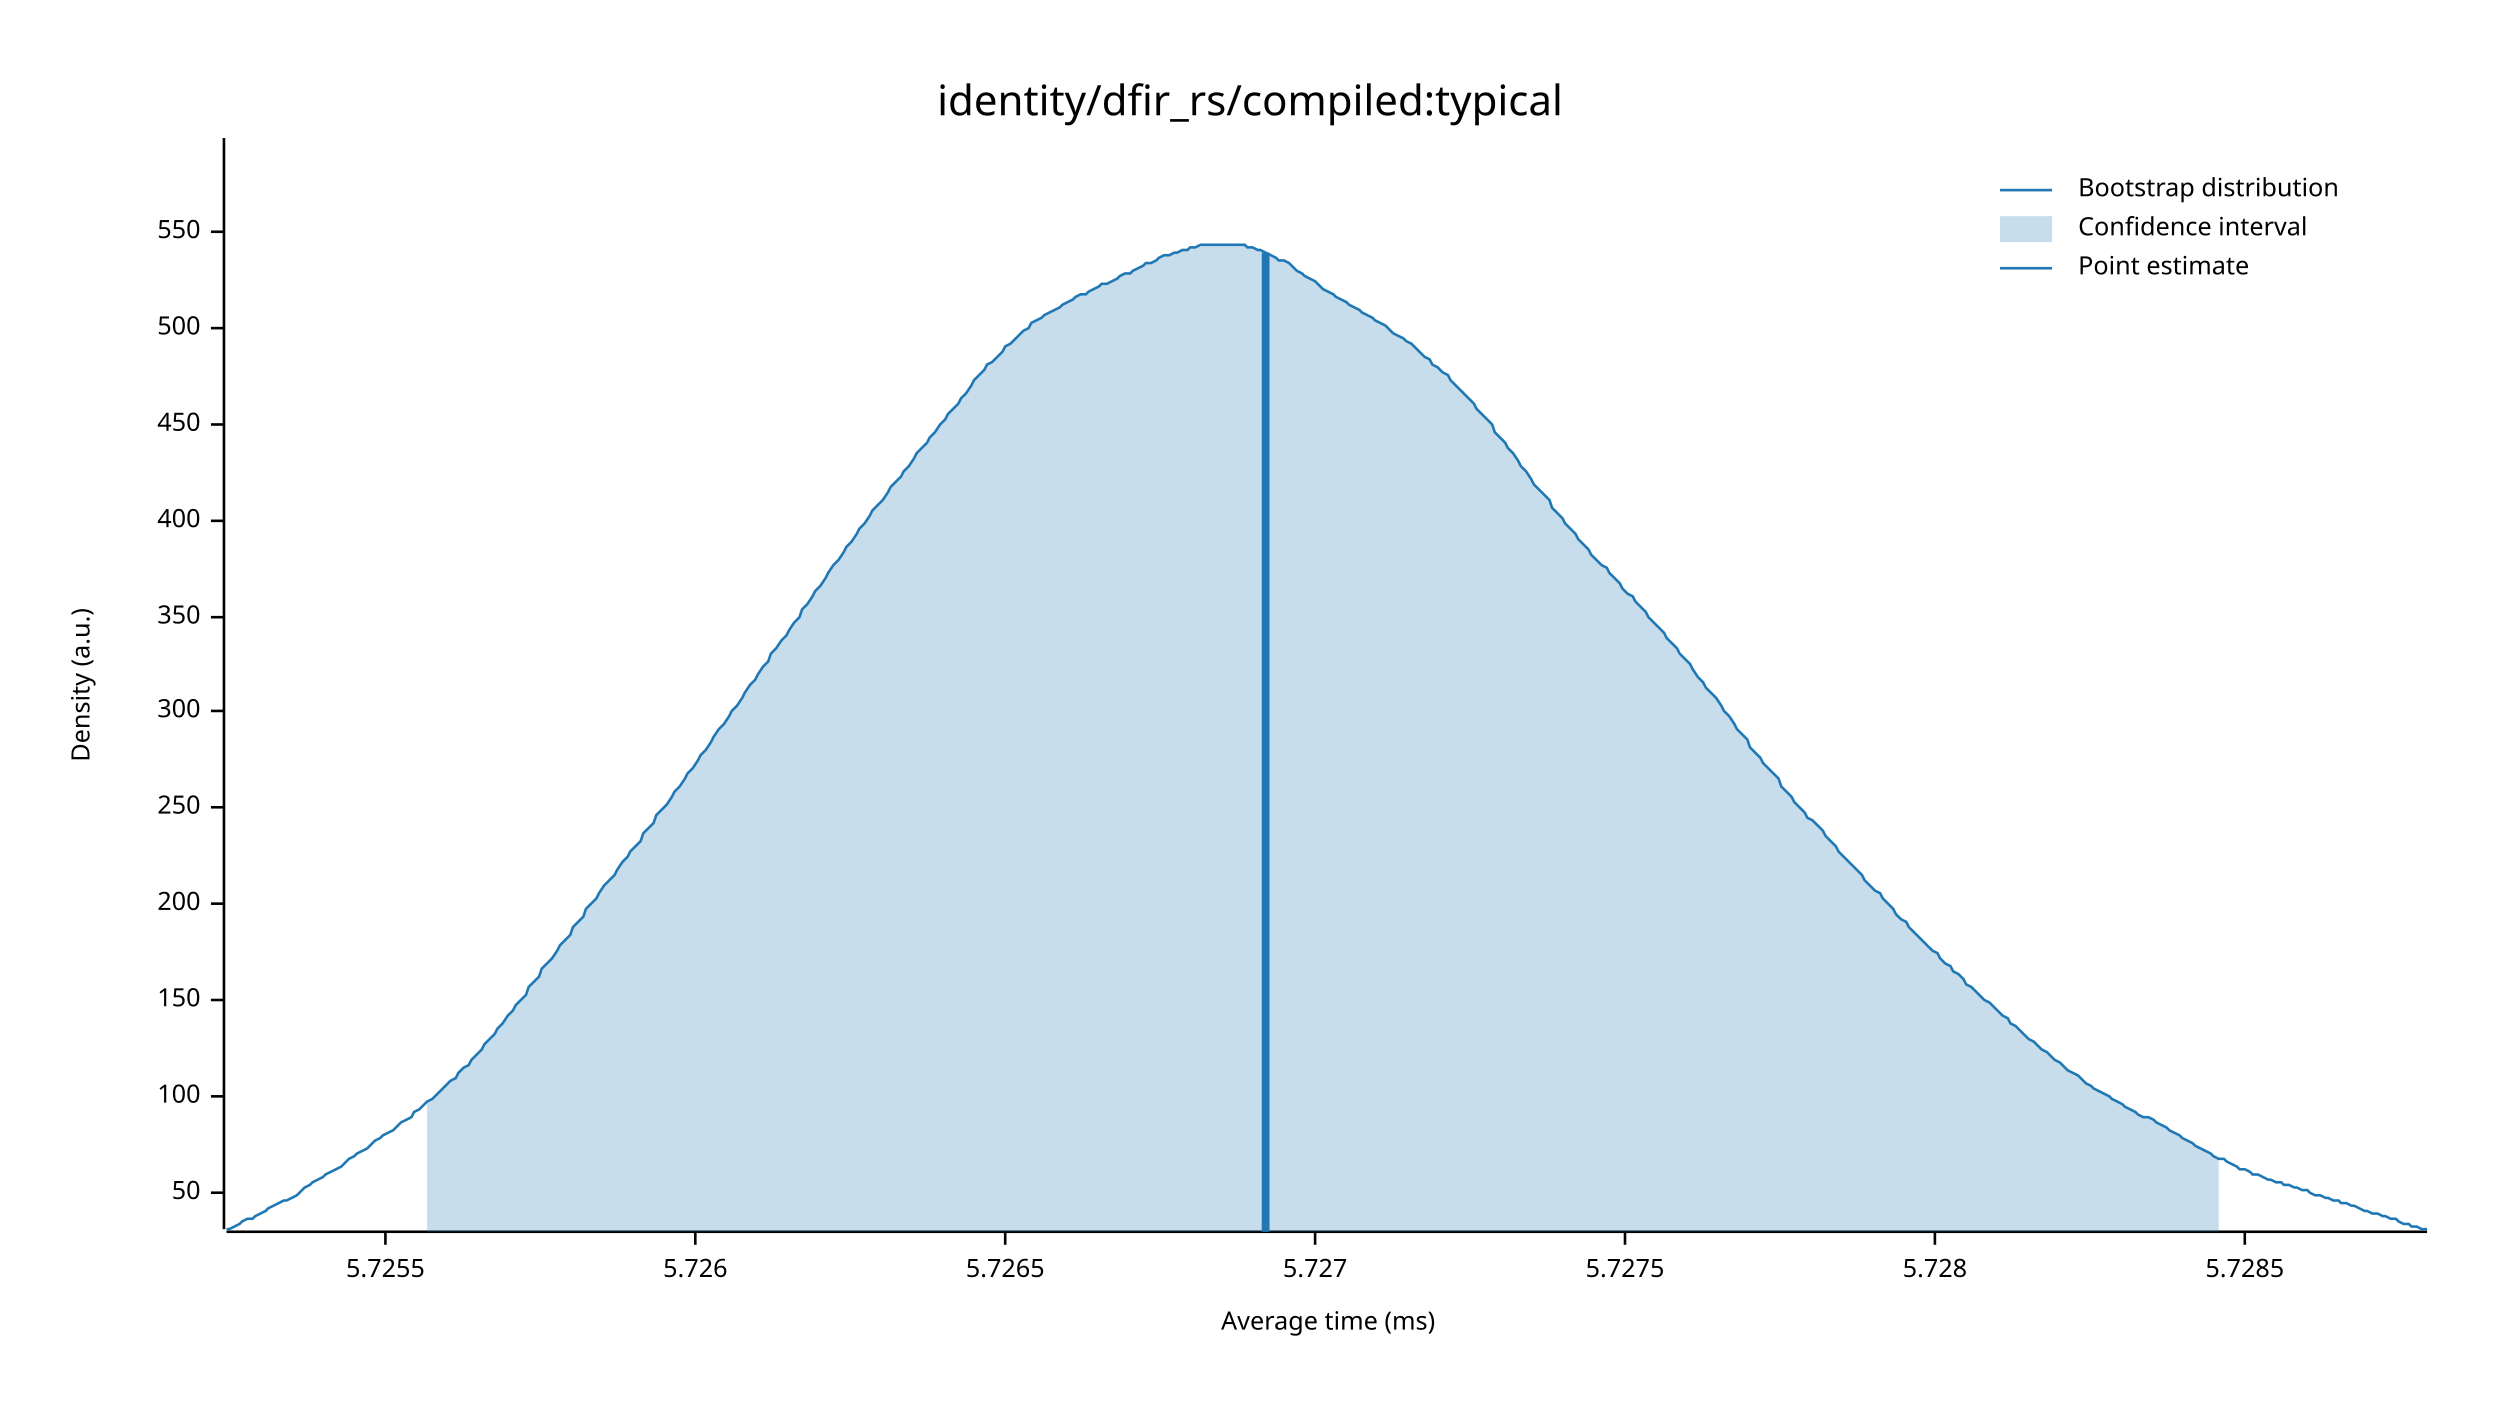
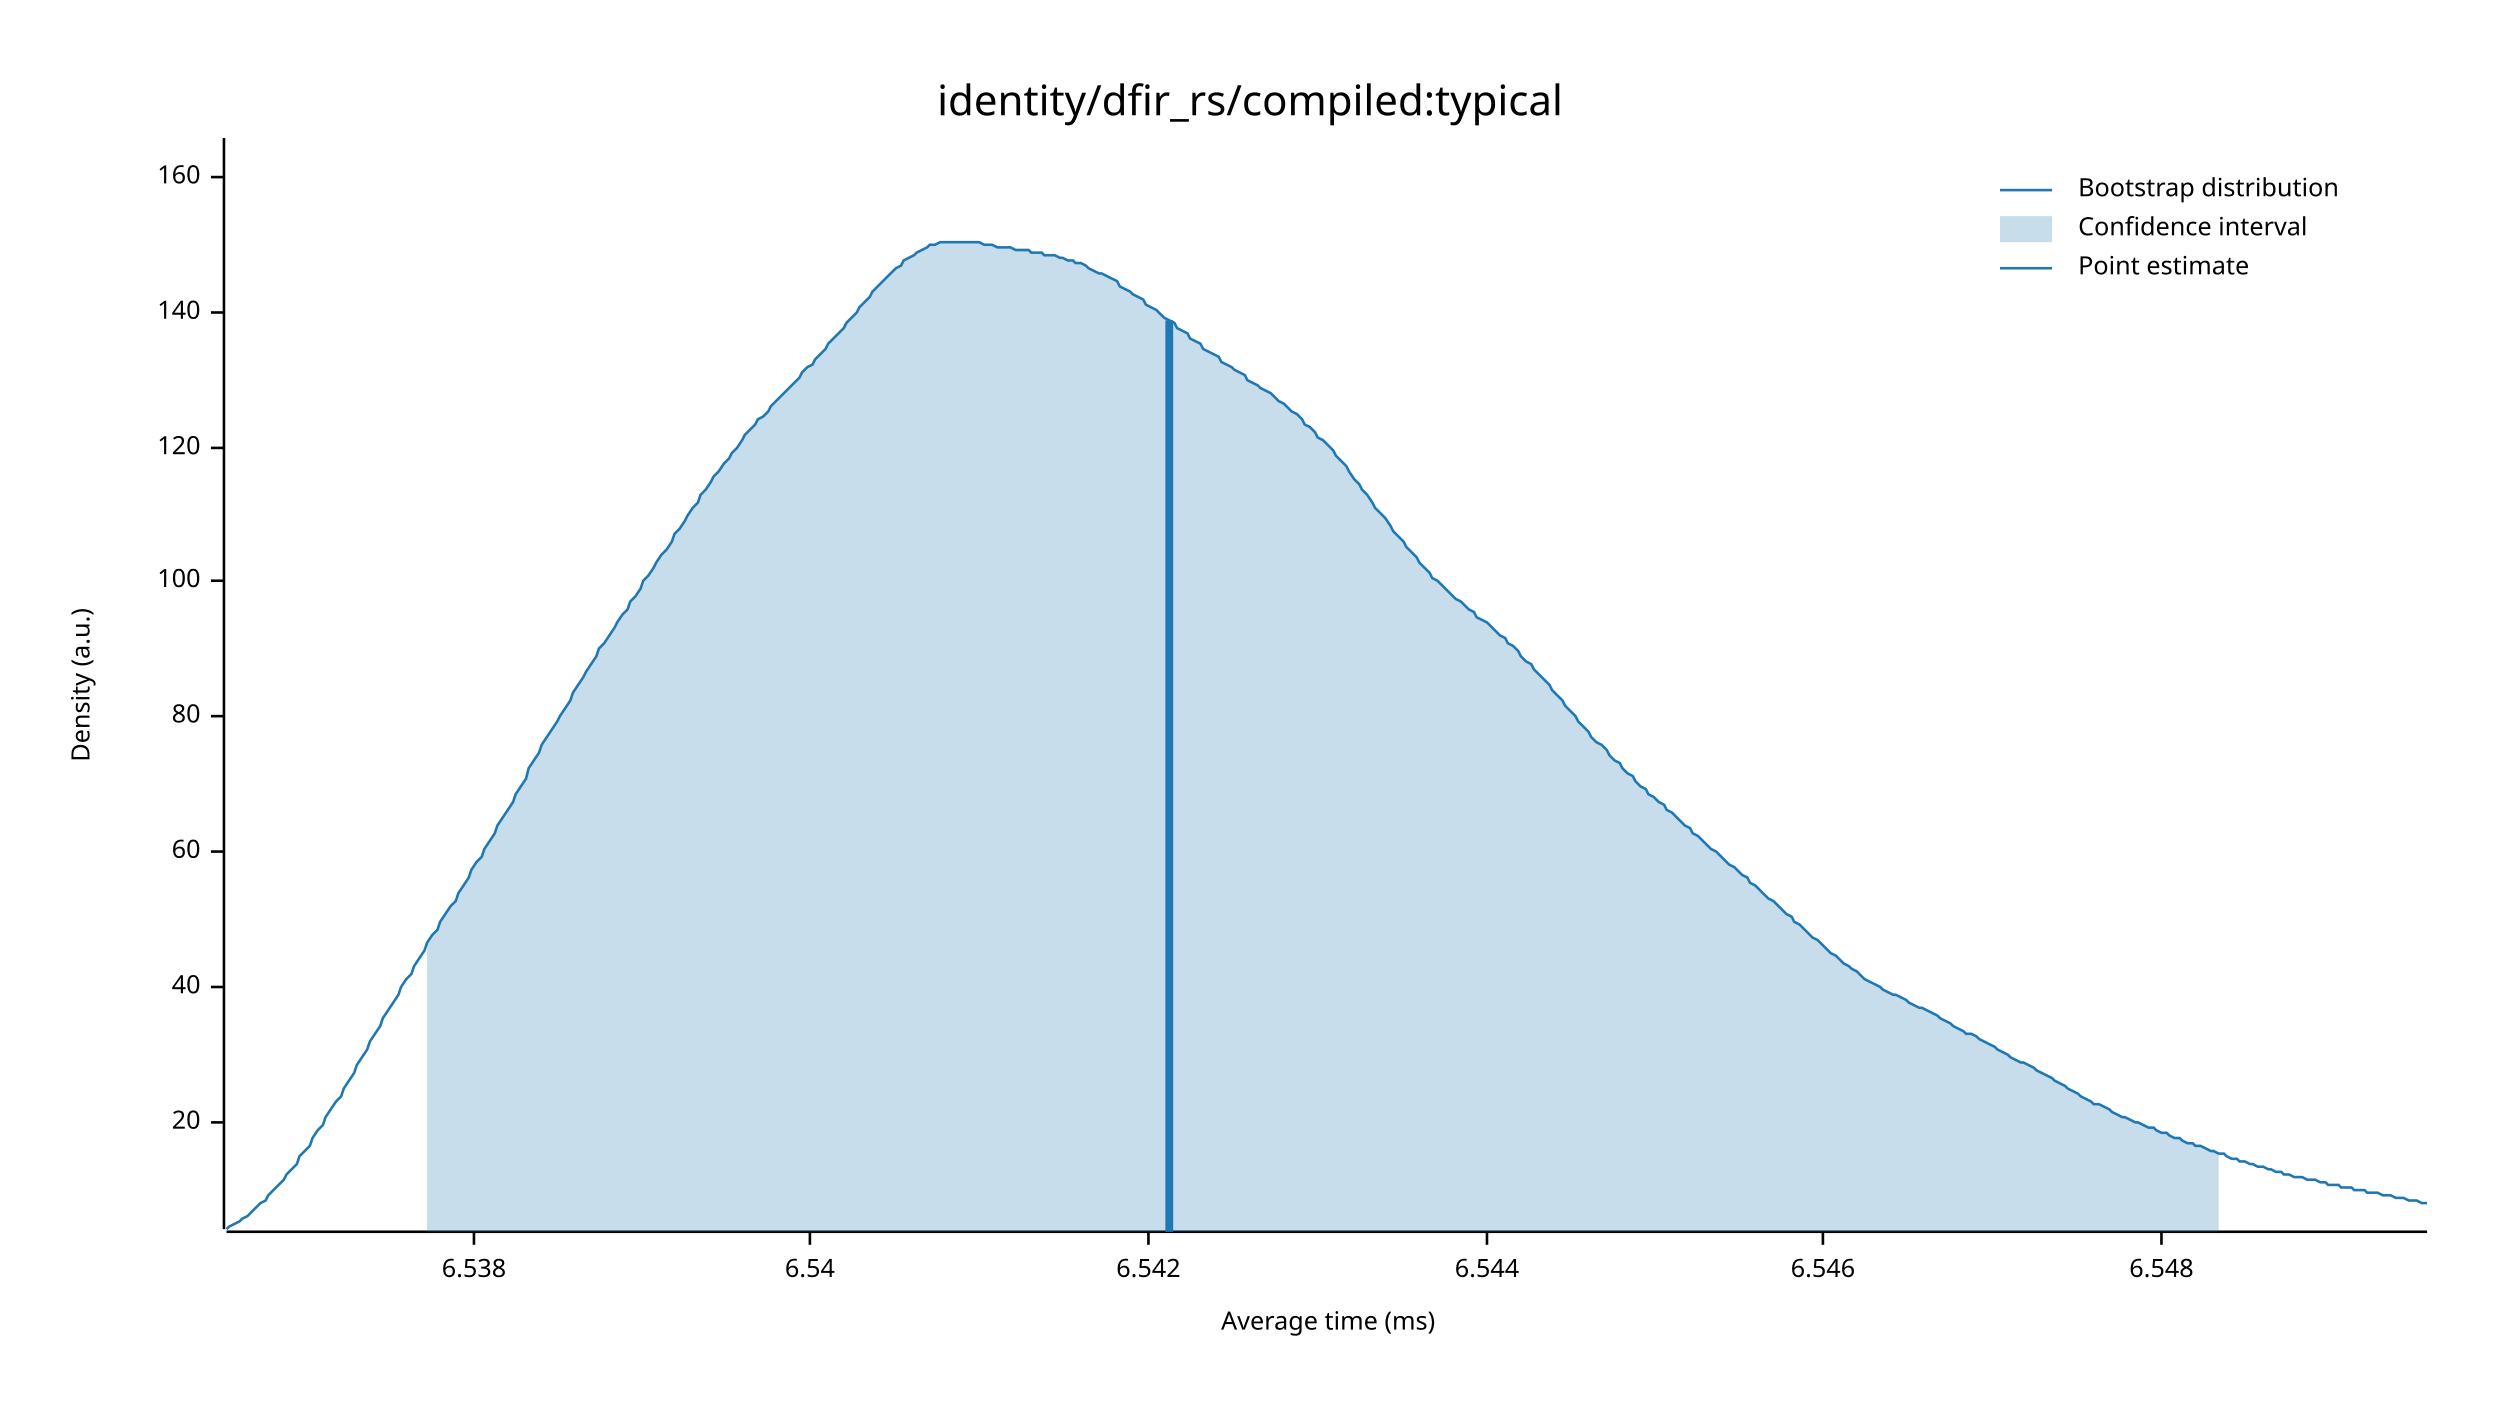
<svg xmlns="http://www.w3.org/2000/svg" width="960" height="540" viewBox="0 0 960 540">
  <text x="480" y="32" dy="0.76em" text-anchor="middle" font-family="sans-serif" font-size="16.129" opacity="1" fill="#000000">
identity/dfir_rs/compiled:typical
</text>
  <text x="27" y="263" dy="0.76em" text-anchor="middle" font-family="sans-serif" font-size="9.677" opacity="1" fill="#000000" transform="rotate(270, 27, 263)">
Density (a.u.)
</text>
  <text x="510" y="513" dy="-0.5ex" text-anchor="middle" font-family="sans-serif" font-size="9.677" opacity="1" fill="#000000">
Average time (ms)
</text>
  <polyline fill="none" opacity="1" stroke="#000000" stroke-width="1" points="86,53 86,472 " />
-   <text x="77" y="458" dy="0.5ex" text-anchor="end" font-family="sans-serif" font-size="9.677" opacity="1" fill="#000000">
- 50
+   <text x="77" y="431" dy="0.5ex" text-anchor="end" font-family="sans-serif" font-size="9.677" opacity="1" fill="#000000">
+ 20
</text>
-   <polyline fill="none" opacity="1" stroke="#000000" stroke-width="1" points="81,458 86,458 " />
-   <text x="77" y="421" dy="0.5ex" text-anchor="end" font-family="sans-serif" font-size="9.677" opacity="1" fill="#000000">
+   <polyline fill="none" opacity="1" stroke="#000000" stroke-width="1" points="81,431 86,431 " />
+   <text x="77" y="379" dy="0.5ex" text-anchor="end" font-family="sans-serif" font-size="9.677" opacity="1" fill="#000000">
+ 40
+ </text>
+   <polyline fill="none" opacity="1" stroke="#000000" stroke-width="1" points="81,379 86,379 " />
+   <text x="77" y="327" dy="0.5ex" text-anchor="end" font-family="sans-serif" font-size="9.677" opacity="1" fill="#000000">
+ 60
+ </text>
+   <polyline fill="none" opacity="1" stroke="#000000" stroke-width="1" points="81,327 86,327 " />
+   <text x="77" y="275" dy="0.5ex" text-anchor="end" font-family="sans-serif" font-size="9.677" opacity="1" fill="#000000">
+ 80
+ </text>
+   <polyline fill="none" opacity="1" stroke="#000000" stroke-width="1" points="81,275 86,275 " />
+   <text x="77" y="223" dy="0.5ex" text-anchor="end" font-family="sans-serif" font-size="9.677" opacity="1" fill="#000000">
100
</text>
-   <polyline fill="none" opacity="1" stroke="#000000" stroke-width="1" points="81,421 86,421 " />
-   <text x="77" y="384" dy="0.5ex" text-anchor="end" font-family="sans-serif" font-size="9.677" opacity="1" fill="#000000">
- 150
+   <polyline fill="none" opacity="1" stroke="#000000" stroke-width="1" points="81,223 86,223 " />
+   <text x="77" y="172" dy="0.5ex" text-anchor="end" font-family="sans-serif" font-size="9.677" opacity="1" fill="#000000">
+ 120
</text>
-   <polyline fill="none" opacity="1" stroke="#000000" stroke-width="1" points="81,384 86,384 " />
-   <text x="77" y="347" dy="0.5ex" text-anchor="end" font-family="sans-serif" font-size="9.677" opacity="1" fill="#000000">
- 200
+   <polyline fill="none" opacity="1" stroke="#000000" stroke-width="1" points="81,172 86,172 " />
+   <text x="77" y="120" dy="0.5ex" text-anchor="end" font-family="sans-serif" font-size="9.677" opacity="1" fill="#000000">
+ 140
</text>
-   <polyline fill="none" opacity="1" stroke="#000000" stroke-width="1" points="81,347 86,347 " />
-   <text x="77" y="310" dy="0.5ex" text-anchor="end" font-family="sans-serif" font-size="9.677" opacity="1" fill="#000000">
- 250
+   <polyline fill="none" opacity="1" stroke="#000000" stroke-width="1" points="81,120 86,120 " />
+   <text x="77" y="68" dy="0.5ex" text-anchor="end" font-family="sans-serif" font-size="9.677" opacity="1" fill="#000000">
+ 160
</text>
-   <polyline fill="none" opacity="1" stroke="#000000" stroke-width="1" points="81,310 86,310 " />
-   <text x="77" y="273" dy="0.5ex" text-anchor="end" font-family="sans-serif" font-size="9.677" opacity="1" fill="#000000">
- 300
+   <polyline fill="none" opacity="1" stroke="#000000" stroke-width="1" points="81,68 86,68 " />
+   <polyline fill="none" opacity="1" stroke="#000000" stroke-width="1" points="87,473 932,473 " />
+   <text x="182" y="483" dy="0.76em" text-anchor="middle" font-family="sans-serif" font-size="9.677" opacity="1" fill="#000000">
+ 6.538
</text>
-   <polyline fill="none" opacity="1" stroke="#000000" stroke-width="1" points="81,273 86,273 " />
-   <text x="77" y="237" dy="0.5ex" text-anchor="end" font-family="sans-serif" font-size="9.677" opacity="1" fill="#000000">
- 350
+   <polyline fill="none" opacity="1" stroke="#000000" stroke-width="1" points="182,473 182,478 " />
+   <text x="311" y="483" dy="0.76em" text-anchor="middle" font-family="sans-serif" font-size="9.677" opacity="1" fill="#000000">
+ 6.54
</text>
-   <polyline fill="none" opacity="1" stroke="#000000" stroke-width="1" points="81,237 86,237 " />
-   <text x="77" y="200" dy="0.5ex" text-anchor="end" font-family="sans-serif" font-size="9.677" opacity="1" fill="#000000">
- 400
+   <polyline fill="none" opacity="1" stroke="#000000" stroke-width="1" points="311,473 311,478 " />
+   <text x="441" y="483" dy="0.76em" text-anchor="middle" font-family="sans-serif" font-size="9.677" opacity="1" fill="#000000">
+ 6.542
</text>
-   <polyline fill="none" opacity="1" stroke="#000000" stroke-width="1" points="81,200 86,200 " />
-   <text x="77" y="163" dy="0.5ex" text-anchor="end" font-family="sans-serif" font-size="9.677" opacity="1" fill="#000000">
- 450
+   <polyline fill="none" opacity="1" stroke="#000000" stroke-width="1" points="441,473 441,478 " />
+   <text x="571" y="483" dy="0.76em" text-anchor="middle" font-family="sans-serif" font-size="9.677" opacity="1" fill="#000000">
+ 6.544
</text>
-   <polyline fill="none" opacity="1" stroke="#000000" stroke-width="1" points="81,163 86,163 " />
-   <text x="77" y="126" dy="0.5ex" text-anchor="end" font-family="sans-serif" font-size="9.677" opacity="1" fill="#000000">
- 500
+   <polyline fill="none" opacity="1" stroke="#000000" stroke-width="1" points="571,473 571,478 " />
+   <text x="700" y="483" dy="0.76em" text-anchor="middle" font-family="sans-serif" font-size="9.677" opacity="1" fill="#000000">
+ 6.546
</text>
-   <polyline fill="none" opacity="1" stroke="#000000" stroke-width="1" points="81,126 86,126 " />
-   <text x="77" y="89" dy="0.5ex" text-anchor="end" font-family="sans-serif" font-size="9.677" opacity="1" fill="#000000">
- 550
+   <polyline fill="none" opacity="1" stroke="#000000" stroke-width="1" points="700,473 700,478 " />
+   <text x="830" y="483" dy="0.76em" text-anchor="middle" font-family="sans-serif" font-size="9.677" opacity="1" fill="#000000">
+ 6.548
</text>
-   <polyline fill="none" opacity="1" stroke="#000000" stroke-width="1" points="81,89 86,89 " />
-   <polyline fill="none" opacity="1" stroke="#000000" stroke-width="1" points="87,473 932,473 " />
-   <text x="148" y="483" dy="0.76em" text-anchor="middle" font-family="sans-serif" font-size="9.677" opacity="1" fill="#000000">
- 5.7255
- </text>
-   <polyline fill="none" opacity="1" stroke="#000000" stroke-width="1" points="148,473 148,478 " />
-   <text x="267" y="483" dy="0.76em" text-anchor="middle" font-family="sans-serif" font-size="9.677" opacity="1" fill="#000000">
- 5.726
- </text>
-   <polyline fill="none" opacity="1" stroke="#000000" stroke-width="1" points="267,473 267,478 " />
-   <text x="386" y="483" dy="0.76em" text-anchor="middle" font-family="sans-serif" font-size="9.677" opacity="1" fill="#000000">
- 5.7265
- </text>
-   <polyline fill="none" opacity="1" stroke="#000000" stroke-width="1" points="386,473 386,478 " />
-   <text x="505" y="483" dy="0.76em" text-anchor="middle" font-family="sans-serif" font-size="9.677" opacity="1" fill="#000000">
- 5.727
- </text>
-   <polyline fill="none" opacity="1" stroke="#000000" stroke-width="1" points="505,473 505,478 " />
-   <text x="624" y="483" dy="0.76em" text-anchor="middle" font-family="sans-serif" font-size="9.677" opacity="1" fill="#000000">
- 5.7275
- </text>
-   <polyline fill="none" opacity="1" stroke="#000000" stroke-width="1" points="624,473 624,478 " />
-   <text x="743" y="483" dy="0.76em" text-anchor="middle" font-family="sans-serif" font-size="9.677" opacity="1" fill="#000000">
- 5.728
- </text>
-   <polyline fill="none" opacity="1" stroke="#000000" stroke-width="1" points="743,473 743,478 " />
-   <text x="862" y="483" dy="0.76em" text-anchor="middle" font-family="sans-serif" font-size="9.677" opacity="1" fill="#000000">
- 5.7285
- </text>
-   <polyline fill="none" opacity="1" stroke="#000000" stroke-width="1" points="862,473 862,478 " />
-   <polyline fill="none" opacity="1" stroke="#1F78B4" stroke-width="1" points="87,472 88,472 90,471 92,470 93,469 95,468 97,468 98,467 100,466 102,465 103,464 105,463 107,462 109,461 110,461 112,460 114,459 115,458 117,456 119,455 120,454 122,453 124,452 125,451 127,450 129,449 131,448 132,447 134,445 136,444 137,443 139,442 141,441 142,440 144,438 146,437 147,436 149,435 151,434 153,432 154,431 156,430 158,429 159,427 161,426 163,424 164,423 166,422 168,420 169,419 171,417 173,415 175,414 176,412 178,410 180,409 181,407 183,405 185,403 186,401 188,399 190,397 191,395 193,393 195,390 197,388 198,386 200,384 202,382 203,379 205,377 207,375 208,372 210,370 212,368 214,365 215,363 217,361 219,359 220,356 222,354 224,352 225,349 227,347 229,345 230,343 232,340 234,338 236,336 237,334 239,331 241,329 242,327 244,325 246,323 247,320 249,318 251,316 252,313 254,311 256,309 258,306 259,304 261,302 263,299 264,297 266,295 268,292 269,290 271,288 273,285 274,283 276,280 278,278 280,275 281,273 283,271 285,268 286,266 288,263 290,261 291,259 293,256 295,254 296,251 298,249 300,246 302,244 303,242 305,239 307,237 308,234 310,232 312,229 313,227 315,225 317,222 318,220 320,217 322,215 324,212 325,210 327,208 329,205 330,203 332,201 334,198 335,196 337,194 339,192 341,189 342,187 344,185 346,183 347,181 349,179 351,176 352,174 354,172 356,170 357,168 359,166 361,163 363,161 364,159 366,157 368,155 369,153 371,151 373,148 374,146 376,144 378,142 379,140 381,139 383,137 385,135 386,133 388,132 390,130 391,129 393,127 395,126 396,124 398,123 400,122 401,121 403,120 405,119 407,118 408,117 410,116 412,115 413,114 415,113 417,113 418,112 420,111 422,110 423,109 425,109 427,108 429,107 430,106 432,105 434,105 435,104 437,103 439,102 440,101 442,101 444,100 445,99 447,98 449,98 451,97 452,97 454,96 456,96 457,95 459,95 461,94 462,94 464,94 466,94 468,94 469,94 471,94 473,94 474,94 476,94 478,94 479,95 481,95 483,96 484,96 486,97 488,98 490,99 491,100 493,100 495,101 496,102 498,104 500,105 501,106 503,107 505,108 506,109 508,111 510,112 512,113 513,114 515,115 517,116 518,117 520,118 522,119 523,120 525,121 527,122 528,123 530,124 532,125 534,127 535,128 537,129 539,130 540,131 542,132 544,134 545,135 547,137 549,138 550,140 552,141 554,143 556,144 557,146 559,148 561,150 562,151 564,153 566,155 567,157 569,159 571,161 573,163 574,166 576,168 578,170 579,172 581,174 583,177 584,179 586,181 588,184 589,186 591,188 593,190 595,192 596,195 598,197 600,199 601,201 603,203 605,205 606,207 608,209 610,211 611,213 613,215 615,217 617,218 618,220 620,222 622,224 623,226 625,228 627,229 628,231 630,233 632,235 633,237 635,239 637,241 639,243 640,245 642,247 644,249 645,251 647,253 649,255 650,257 652,260 654,262 655,264 657,266 659,268 661,271 662,273 664,275 666,278 667,280 669,282 671,284 672,287 674,289 676,291 677,293 679,295 681,297 683,299 684,302 686,304 688,306 689,308 691,310 693,312 694,314 696,315 698,317 700,319 701,321 703,323 705,325 706,327 708,329 710,331 711,332 713,334 715,336 716,338 718,340 720,342 722,343 723,345 725,347 727,349 728,351 730,353 732,354 733,356 735,358 737,360 738,361 740,363 742,365 744,366 745,368 747,370 749,371 750,373 752,374 754,376 755,378 757,379 759,381 760,382 762,384 764,385 766,387 767,388 769,390 771,391 772,393 774,394 776,396 777,397 779,399 781,400 782,401 784,403 786,404 788,406 789,407 791,408 793,410 794,411 796,412 798,413 799,414 801,416 803,417 804,418 806,419 808,420 810,421 811,422 813,423 815,424 816,425 818,426 820,427 821,428 823,429 825,429 827,430 828,431 830,432 832,433 833,434 835,435 837,436 838,437 840,438 842,439 843,440 845,441 847,442 849,443 850,444 852,445 854,445 855,446 857,447 859,448 860,449 862,449 864,450 865,451 867,451 869,452 871,453 872,453 874,454 876,454 877,455 879,455 881,456 882,456 884,457 886,457 887,458 889,459 891,459 893,460 894,460 896,461 898,461 899,462 901,462 903,463 904,463 906,464 908,465 909,465 911,466 913,466 915,467 916,467 918,468 920,468 921,469 923,470 925,470 926,471 928,471 930,472 932,472 " />
-   <polygon opacity="0.25" fill="#1F78B4" points="164,423 166,422 168,420 169,419 171,417 173,415 175,414 176,412 178,410 180,409 181,407 183,405 185,403 186,401 188,399 190,397 191,395 193,393 195,390 197,388 198,386 200,384 202,382 203,379 205,377 207,375 208,372 210,370 212,368 214,365 215,363 217,361 219,359 220,356 222,354 224,352 225,349 227,347 229,345 230,343 232,340 234,338 236,336 237,334 239,331 241,329 242,327 244,325 246,323 247,320 249,318 251,316 252,313 254,311 256,309 258,306 259,304 261,302 263,299 264,297 266,295 268,292 269,290 271,288 273,285 274,283 276,280 278,278 280,275 281,273 283,271 285,268 286,266 288,263 290,261 291,259 293,256 295,254 296,251 298,249 300,246 302,244 303,242 305,239 307,237 308,234 310,232 312,229 313,227 315,225 317,222 318,220 320,217 322,215 324,212 325,210 327,208 329,205 330,203 332,201 334,198 335,196 337,194 339,192 341,189 342,187 344,185 346,183 347,181 349,179 351,176 352,174 354,172 356,170 357,168 359,166 361,163 363,161 364,159 366,157 368,155 369,153 371,151 373,148 374,146 376,144 378,142 379,140 381,139 383,137 385,135 386,133 388,132 390,130 391,129 393,127 395,126 396,124 398,123 400,122 401,121 403,120 405,119 407,118 408,117 410,116 412,115 413,114 415,113 417,113 418,112 420,111 422,110 423,109 425,109 427,108 429,107 430,106 432,105 434,105 435,104 437,103 439,102 440,101 442,101 444,100 445,99 447,98 449,98 451,97 452,97 454,96 456,96 457,95 459,95 461,94 462,94 464,94 466,94 468,94 469,94 471,94 473,94 474,94 476,94 478,94 479,95 481,95 483,96 484,96 486,97 488,98 490,99 491,100 493,100 495,101 496,102 498,104 500,105 501,106 503,107 505,108 506,109 508,111 510,112 512,113 513,114 515,115 517,116 518,117 520,118 522,119 523,120 525,121 527,122 528,123 530,124 532,125 534,127 535,128 537,129 539,130 540,131 542,132 544,134 545,135 547,137 549,138 550,140 552,141 554,143 556,144 557,146 559,148 561,150 562,151 564,153 566,155 567,157 569,159 571,161 573,163 574,166 576,168 578,170 579,172 581,174 583,177 584,179 586,181 588,184 589,186 591,188 593,190 595,192 596,195 598,197 600,199 601,201 603,203 605,205 606,207 608,209 610,211 611,213 613,215 615,217 617,218 618,220 620,222 622,224 623,226 625,228 627,229 628,231 630,233 632,235 633,237 635,239 637,241 639,243 640,245 642,247 644,249 645,251 647,253 649,255 650,257 652,260 654,262 655,264 657,266 659,268 661,271 662,273 664,275 666,278 667,280 669,282 671,284 672,287 674,289 676,291 677,293 679,295 681,297 683,299 684,302 686,304 688,306 689,308 691,310 693,312 694,314 696,315 698,317 700,319 701,321 703,323 705,325 706,327 708,329 710,331 711,332 713,334 715,336 716,338 718,340 720,342 722,343 723,345 725,347 727,349 728,351 730,353 732,354 733,356 735,358 737,360 738,361 740,363 742,365 744,366 745,368 747,370 749,371 750,373 752,374 754,376 755,378 757,379 759,381 760,382 762,384 764,385 766,387 767,388 769,390 771,391 772,393 774,394 776,396 777,397 779,399 781,400 782,401 784,403 786,404 788,406 789,407 791,408 793,410 794,411 796,412 798,413 799,414 801,416 803,417 804,418 806,419 808,420 810,421 811,422 813,423 815,424 816,425 818,426 820,427 821,428 823,429 825,429 827,430 828,431 830,432 832,433 833,434 835,435 837,436 838,437 840,438 842,439 843,440 845,441 847,442 849,443 850,444 852,445 852,473 164,473 " />
-   <polyline fill="none" opacity="1" stroke="#1F78B4" stroke-width="3" points="486,473 486,97 " />
+   <polyline fill="none" opacity="1" stroke="#000000" stroke-width="1" points="830,473 830,478 " />
+   <polyline fill="none" opacity="1" stroke="#1F78B4" stroke-width="1" points="87,472 88,471 90,470 92,469 93,468 95,467 97,465 98,464 100,462 102,461 103,459 105,457 107,455 109,453 110,451 112,449 114,447 115,444 117,442 119,440 120,437 122,434 124,432 125,429 127,426 129,423 131,421 132,418 134,415 136,412 137,409 139,406 141,403 142,400 144,397 146,394 147,391 149,388 151,385 153,382 154,379 156,376 158,374 159,371 161,368 163,365 164,362 166,359 168,357 169,354 171,351 173,348 175,346 176,343 178,340 180,337 181,334 183,331 185,329 186,326 188,323 190,320 191,317 193,314 195,311 197,308 198,305 200,302 202,299 203,295 205,292 207,289 208,286 210,283 212,280 214,277 215,275 217,272 219,269 220,266 222,263 224,260 225,258 227,255 229,252 230,249 232,247 234,244 236,241 237,239 239,236 241,234 242,231 244,229 246,226 247,223 249,221 251,218 252,216 254,213 256,211 258,208 259,205 261,203 263,200 264,198 266,195 268,193 269,190 271,188 273,185 274,183 276,181 278,178 280,176 281,174 283,172 285,169 286,167 288,165 290,163 291,161 293,160 295,158 296,156 298,154 300,152 302,150 303,149 305,147 307,145 308,143 310,141 312,140 313,138 315,136 317,134 318,132 320,130 322,128 324,126 325,124 327,122 329,120 330,118 332,116 334,114 335,112 337,110 339,108 341,106 342,105 344,103 346,102 347,100 349,99 351,98 352,97 354,96 356,95 357,94 359,94 361,93 363,93 364,93 366,93 368,93 369,93 371,93 373,93 374,93 376,93 378,94 379,94 381,94 383,95 385,95 386,95 388,95 390,96 391,96 393,96 395,96 396,97 398,97 400,97 401,98 403,98 405,98 407,99 408,99 410,100 412,100 413,101 415,101 417,102 418,103 420,104 422,105 423,105 425,106 427,107 429,108 430,110 432,111 434,112 435,113 437,114 439,115 440,117 442,118 444,119 445,120 447,122 449,123 451,124 452,126 454,127 456,128 457,130 459,131 461,132 462,134 464,135 466,136 468,137 469,139 471,140 473,141 474,142 476,143 478,144 479,146 481,147 483,148 484,149 486,150 488,151 490,153 491,154 493,155 495,157 496,158 498,159 500,161 501,163 503,164 505,166 506,168 508,169 510,171 512,173 513,175 515,177 517,179 518,181 520,184 522,186 523,188 525,190 527,193 528,195 530,197 532,199 534,202 535,204 537,206 539,208 540,210 542,212 544,214 545,216 547,218 549,220 550,222 552,223 554,225 556,227 557,228 559,230 561,231 562,232 564,234 566,235 567,237 569,238 571,239 573,241 574,242 576,244 578,245 579,247 581,248 583,250 584,252 586,254 588,255 589,257 591,259 593,261 595,263 596,265 598,267 600,269 601,271 603,273 605,275 606,277 608,279 610,281 611,283 613,285 615,286 617,288 618,290 620,292 622,293 623,295 625,297 627,298 628,300 630,302 632,303 633,305 635,306 637,308 639,309 640,311 642,312 644,314 645,315 647,317 649,318 650,320 652,321 654,323 655,324 657,326 659,327 661,329 662,330 664,332 666,333 667,334 669,336 671,337 672,339 674,340 676,342 677,343 679,345 681,346 683,348 684,349 686,351 688,352 689,354 691,355 693,357 694,358 696,360 698,361 700,363 701,364 703,366 705,367 706,368 708,370 710,371 711,372 713,373 715,375 716,376 718,377 720,378 722,379 723,380 725,381 727,382 728,382 730,383 732,384 733,385 735,386 737,387 738,387 740,388 742,389 744,390 745,391 747,392 749,393 750,394 752,395 754,396 755,397 757,397 759,398 760,399 762,400 764,401 766,402 767,403 769,404 771,405 772,406 774,407 776,408 777,408 779,409 781,410 782,411 784,412 786,413 788,414 789,415 791,416 793,417 794,418 796,419 798,420 799,421 801,422 803,423 804,424 806,424 808,425 810,426 811,427 813,428 815,429 816,429 818,430 820,431 821,431 823,432 825,433 827,433 828,434 830,435 832,435 833,436 835,437 837,437 838,438 840,439 842,439 843,440 845,440 847,441 849,442 850,442 852,443 854,443 855,444 857,445 859,445 860,446 862,446 864,447 865,447 867,448 869,448 871,449 872,449 874,450 876,450 877,451 879,451 881,452 882,452 884,452 886,453 887,453 889,453 891,454 893,454 894,455 896,455 898,455 899,456 901,456 903,456 904,457 906,457 908,457 909,458 911,458 913,458 915,459 916,459 918,459 920,460 921,460 923,460 925,461 926,461 928,461 930,462 932,462 " />
+   <polygon opacity="0.25" fill="#1F78B4" points="164,362 166,359 168,357 169,354 171,351 173,348 175,346 176,343 178,340 180,337 181,334 183,331 185,329 186,326 188,323 190,320 191,317 193,314 195,311 197,308 198,305 200,302 202,299 203,295 205,292 207,289 208,286 210,283 212,280 214,277 215,275 217,272 219,269 220,266 222,263 224,260 225,258 227,255 229,252 230,249 232,247 234,244 236,241 237,239 239,236 241,234 242,231 244,229 246,226 247,223 249,221 251,218 252,216 254,213 256,211 258,208 259,205 261,203 263,200 264,198 266,195 268,193 269,190 271,188 273,185 274,183 276,181 278,178 280,176 281,174 283,172 285,169 286,167 288,165 290,163 291,161 293,160 295,158 296,156 298,154 300,152 302,150 303,149 305,147 307,145 308,143 310,141 312,140 313,138 315,136 317,134 318,132 320,130 322,128 324,126 325,124 327,122 329,120 330,118 332,116 334,114 335,112 337,110 339,108 341,106 342,105 344,103 346,102 347,100 349,99 351,98 352,97 354,96 356,95 357,94 359,94 361,93 363,93 364,93 366,93 368,93 369,93 371,93 373,93 374,93 376,93 378,94 379,94 381,94 383,95 385,95 386,95 388,95 390,96 391,96 393,96 395,96 396,97 398,97 400,97 401,98 403,98 405,98 407,99 408,99 410,100 412,100 413,101 415,101 417,102 418,103 420,104 422,105 423,105 425,106 427,107 429,108 430,110 432,111 434,112 435,113 437,114 439,115 440,117 442,118 444,119 445,120 447,122 449,123 451,124 452,126 454,127 456,128 457,130 459,131 461,132 462,134 464,135 466,136 468,137 469,139 471,140 473,141 474,142 476,143 478,144 479,146 481,147 483,148 484,149 486,150 488,151 490,153 491,154 493,155 495,157 496,158 498,159 500,161 501,163 503,164 505,166 506,168 508,169 510,171 512,173 513,175 515,177 517,179 518,181 520,184 522,186 523,188 525,190 527,193 528,195 530,197 532,199 534,202 535,204 537,206 539,208 540,210 542,212 544,214 545,216 547,218 549,220 550,222 552,223 554,225 556,227 557,228 559,230 561,231 562,232 564,234 566,235 567,237 569,238 571,239 573,241 574,242 576,244 578,245 579,247 581,248 583,250 584,252 586,254 588,255 589,257 591,259 593,261 595,263 596,265 598,267 600,269 601,271 603,273 605,275 606,277 608,279 610,281 611,283 613,285 615,286 617,288 618,290 620,292 622,293 623,295 625,297 627,298 628,300 630,302 632,303 633,305 635,306 637,308 639,309 640,311 642,312 644,314 645,315 647,317 649,318 650,320 652,321 654,323 655,324 657,326 659,327 661,329 662,330 664,332 666,333 667,334 669,336 671,337 672,339 674,340 676,342 677,343 679,345 681,346 683,348 684,349 686,351 688,352 689,354 691,355 693,357 694,358 696,360 698,361 700,363 701,364 703,366 705,367 706,368 708,370 710,371 711,372 713,373 715,375 716,376 718,377 720,378 722,379 723,380 725,381 727,382 728,382 730,383 732,384 733,385 735,386 737,387 738,387 740,388 742,389 744,390 745,391 747,392 749,393 750,394 752,395 754,396 755,397 757,397 759,398 760,399 762,400 764,401 766,402 767,403 769,404 771,405 772,406 774,407 776,408 777,408 779,409 781,410 782,411 784,412 786,413 788,414 789,415 791,416 793,417 794,418 796,419 798,420 799,421 801,422 803,423 804,424 806,424 808,425 810,426 811,427 813,428 815,429 816,429 818,430 820,431 821,431 823,432 825,433 827,433 828,434 830,435 832,435 833,436 835,437 837,437 838,438 840,439 842,439 843,440 845,440 847,441 849,442 850,442 852,443 852,473 164,473 " />
+   <polyline fill="none" opacity="1" stroke="#1F78B4" stroke-width="3" points="449,473 449,123 " />
  <text x="798" y="68" dy="0.76em" text-anchor="start" font-family="sans-serif" font-size="9.677" opacity="1" fill="#000000">
Bootstrap distribution
</text>
  <text x="798" y="83" dy="0.76em" text-anchor="start" font-family="sans-serif" font-size="9.677" opacity="1" fill="#000000">
Confidence interval
</text>
  <text x="798" y="98" dy="0.76em" text-anchor="start" font-family="sans-serif" font-size="9.677" opacity="1" fill="#000000">
Point estimate
</text>
  <polyline fill="none" opacity="1" stroke="#1F78B4" stroke-width="1" points="768,73 788,73 " />
  <rect x="768" y="83" width="20" height="10" opacity="0.25" fill="#1F78B4" stroke="none" />
  <polyline fill="none" opacity="1" stroke="#1F78B4" stroke-width="1" points="768,103 788,103 " />
</svg>
